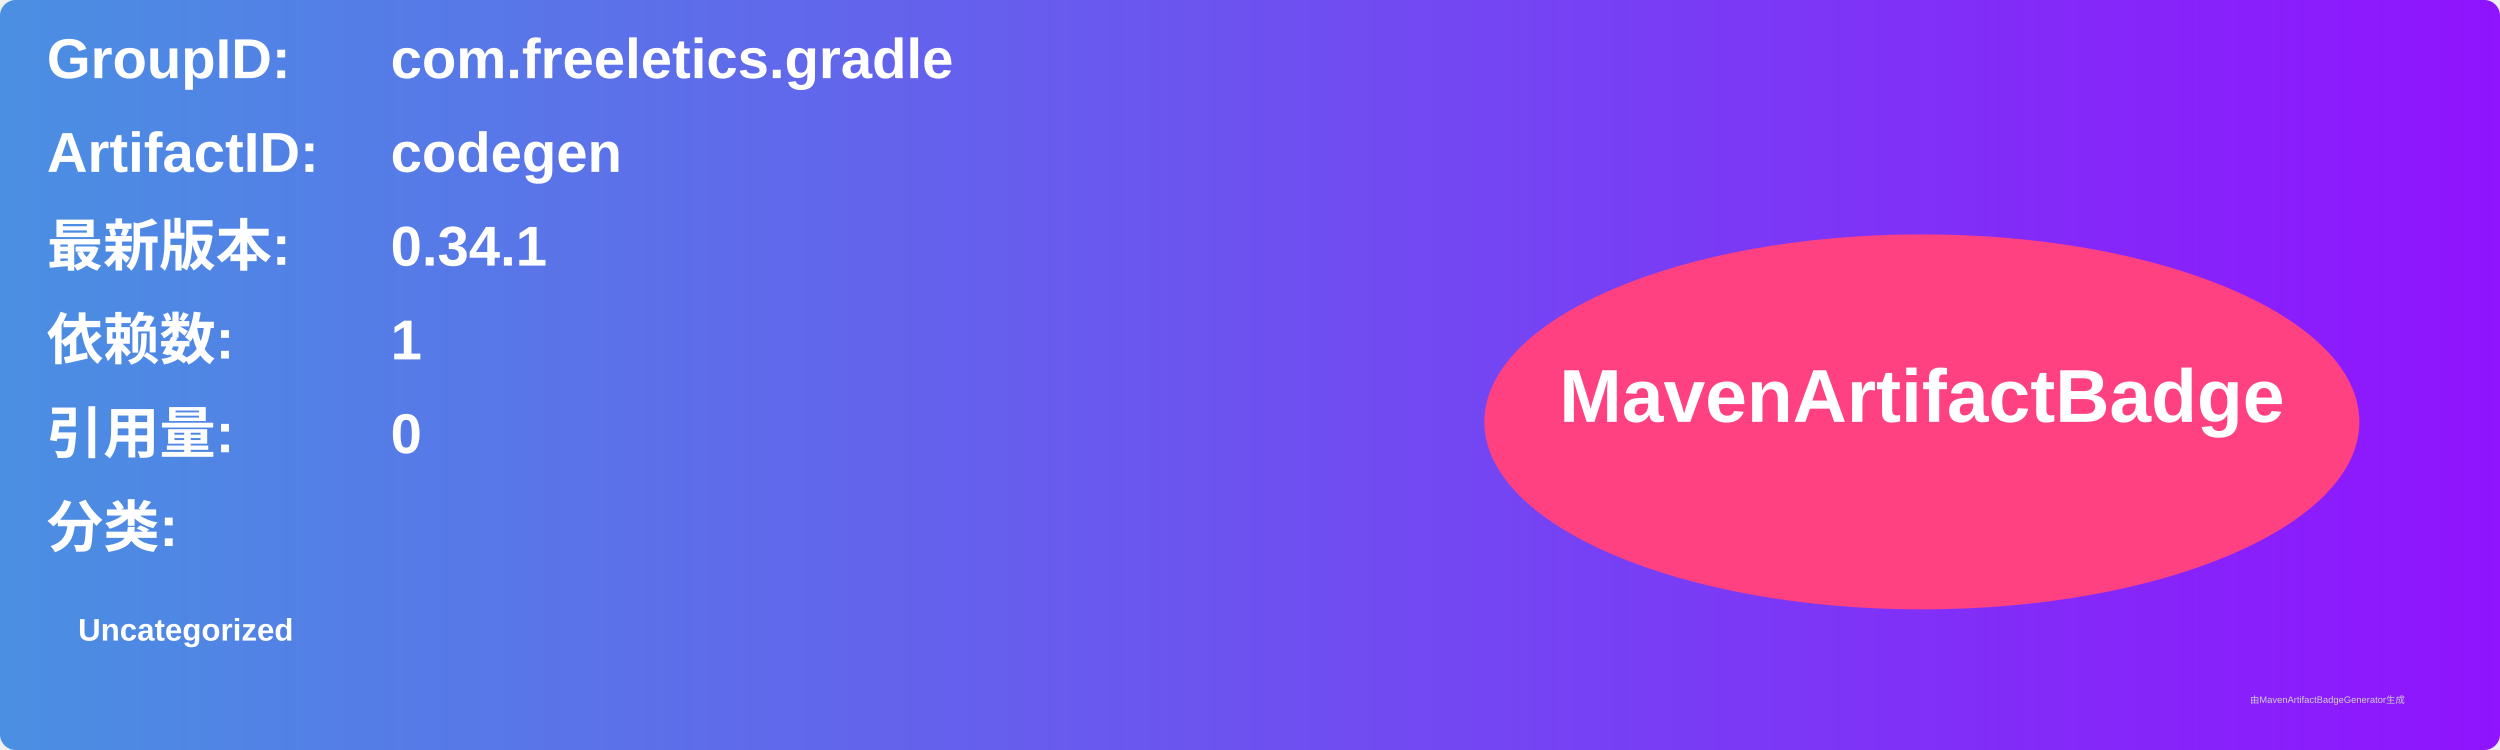
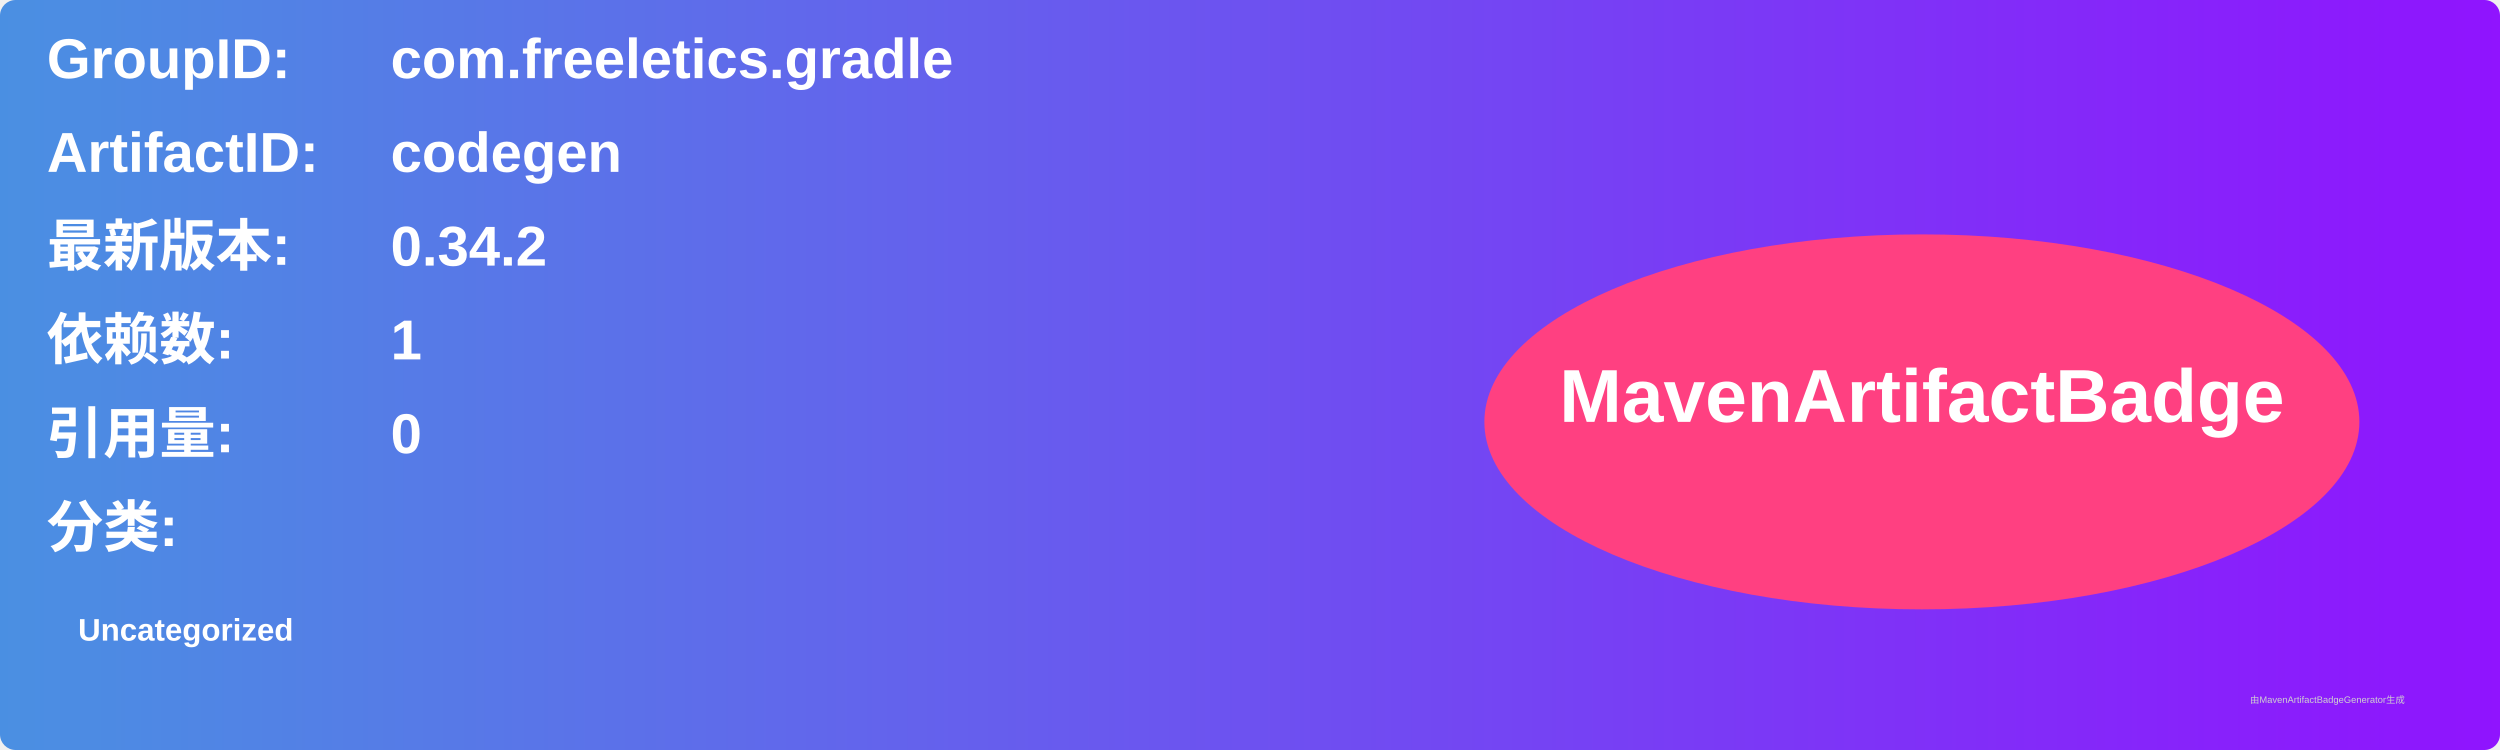
<svg xmlns="http://www.w3.org/2000/svg" width="800" height="240" viewBox="0 0 800 240">
  <linearGradient id="grad" x1="0%" y1="0%" x2="100%" y2="0%">
    <stop offset="0%" stop-color="#4a90e2" />
    <stop offset="100%" stop-color="#9013fe" />
  </linearGradient>
  <rect width="100%" height="100%" rx="5" ry="5" fill="url(#grad)" />
  <g transform="translate(15, 15)">
    <text x="0" y="10" font-family="Arial" font-size="18" fill="white" font-weight="bold" width="260">GroupID:</text>
    <text x="110" y="10" font-family="Arial" font-size="18" fill="white" font-weight="bold" width="460">com.freeletics.gradle</text>
    <text x="0" y="40" font-family="Arial" font-size="18" fill="white" font-weight="bold" width="260">ArtifactID:</text>
    <text x="110" y="40" font-family="Arial" font-size="18" fill="white" font-weight="bold" width="460">codegen</text>
    <text x="0" y="70" font-family="Arial" font-size="18" fill="white" font-weight="bold">最新版本:</text>
    <text x="110" y="70" font-family="Arial" font-size="18" fill="white" font-weight="bold">
-       <tspan font-weight="bold">0.34.1</tspan>
+       <tspan font-weight="bold">0.34.2</tspan>
    </text>
    <text x="0" y="100" font-family="Arial" font-size="18" fill="white" font-weight="bold">依赖数: </text>
    <text x="110" y="100" font-family="Arial" font-size="18" fill="white">
      <tspan font-weight="bold">1</tspan>
    </text>
    <text x="0" y="130" font-family="Arial" font-size="18" fill="white" font-weight="bold">引用量: </text>
    <text x="110" y="130" font-family="Arial" font-size="18" fill="white">
      <tspan font-weight="bold">0</tspan>
    </text>
    <text x="0" y="160" font-family="Arial" font-size="18" fill="white" font-weight="bold">分类:</text>
    <text x="10" y="190" font-family="Arial" font-size="10" fill="white">
      <tspan font-weight="bold">Uncategorized</tspan>
    </text>
    <ellipse cx="600" cy="120" rx="140" ry="60" fill="#ff4081" />
    <text x="600" y="120" text-anchor="middle" font-family="Arial" font-size="24" fill="white" font-weight="bold">MavenArtifactBadge</text>
  </g>
  <text x="720" y="225" font-family="Arial" font-size="3" fill="#d0d0d0">由MavenArtifactBadgeGenerator生成</text>
</svg>
